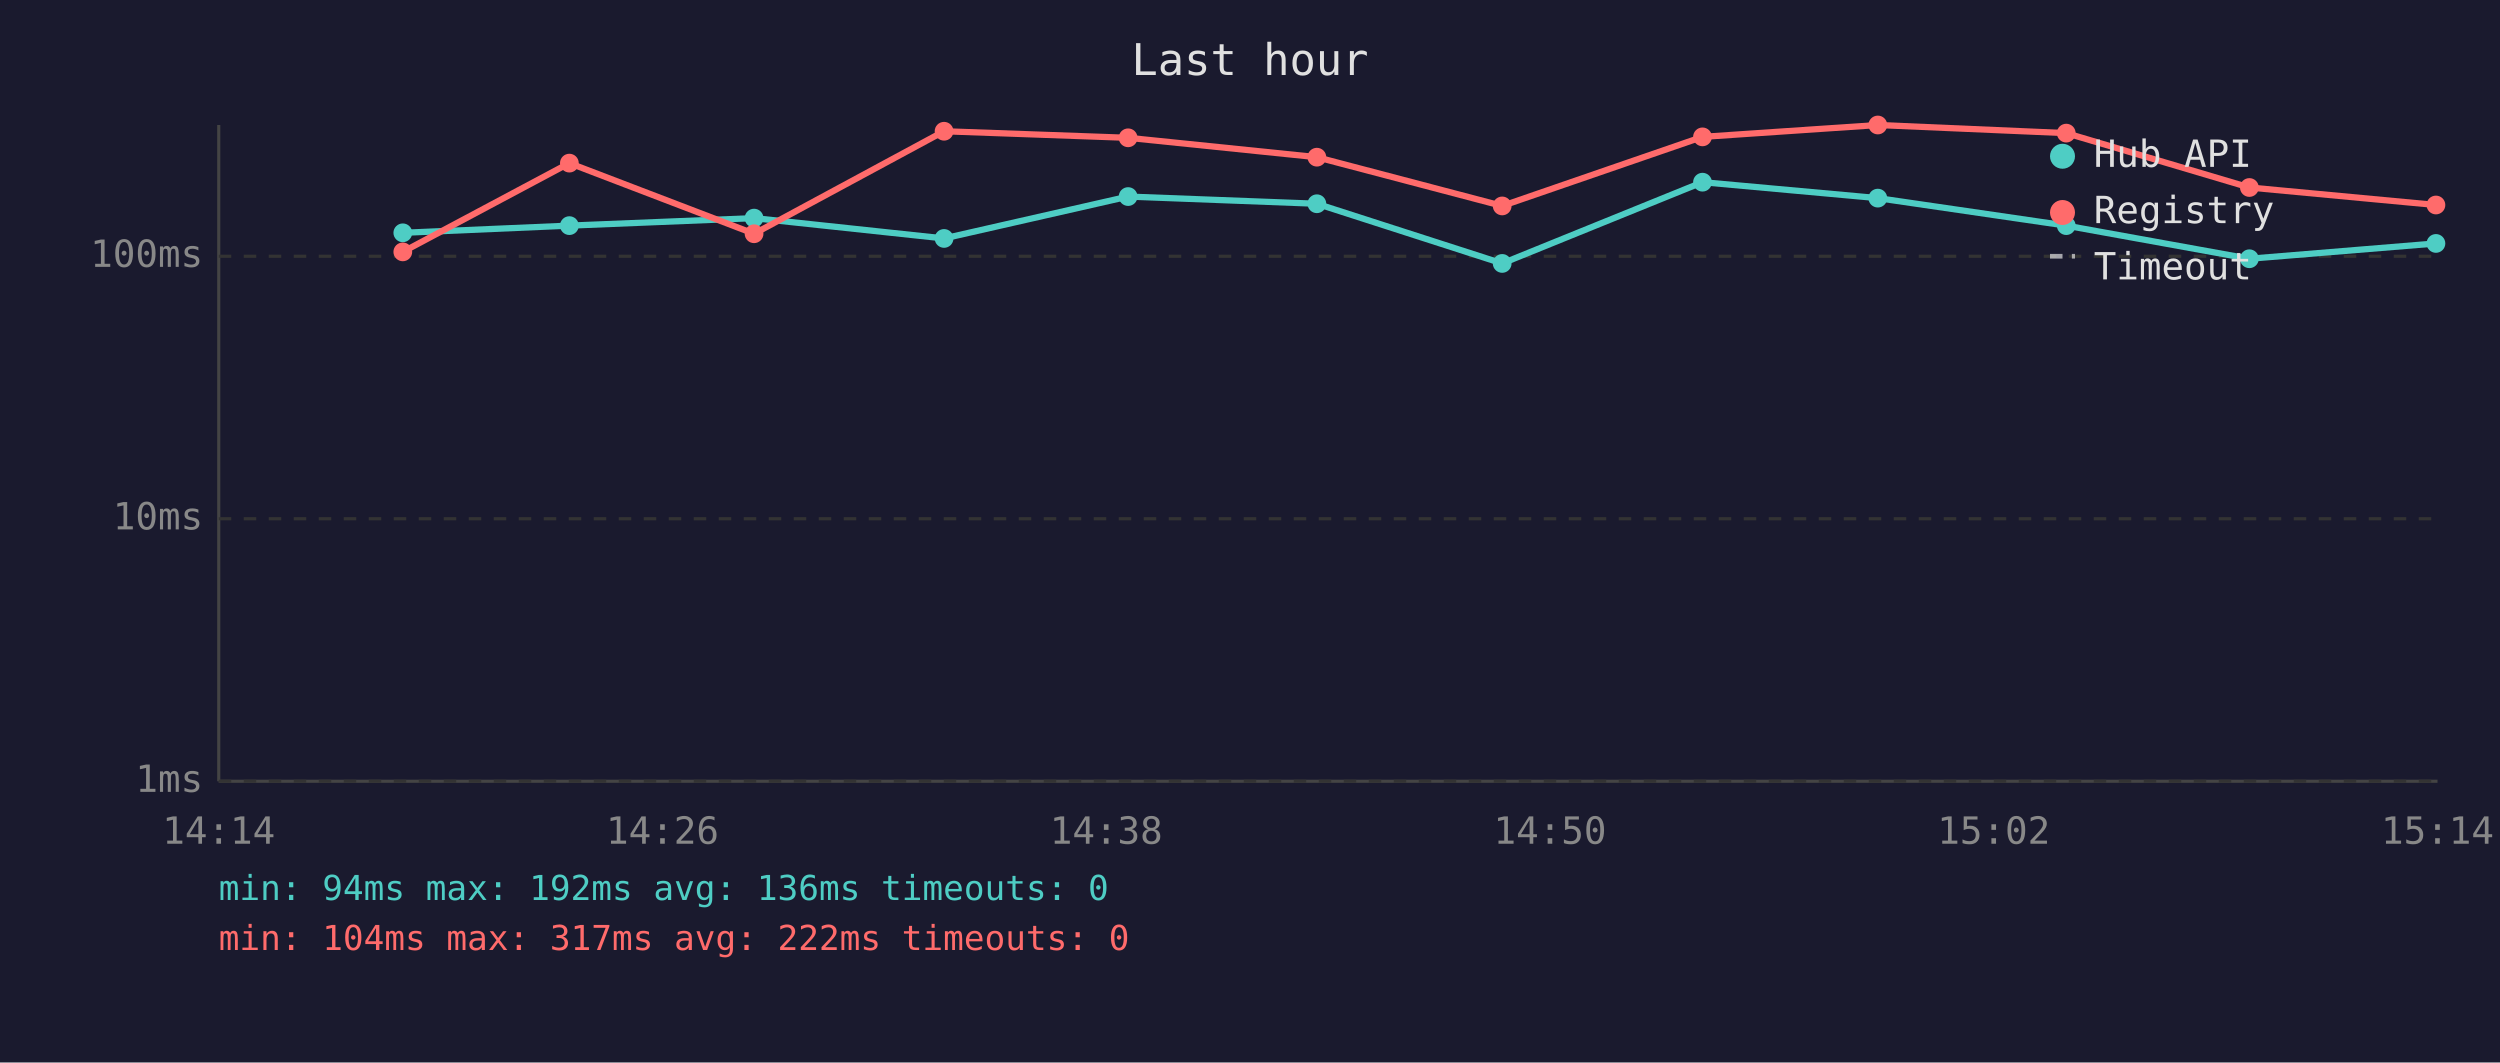
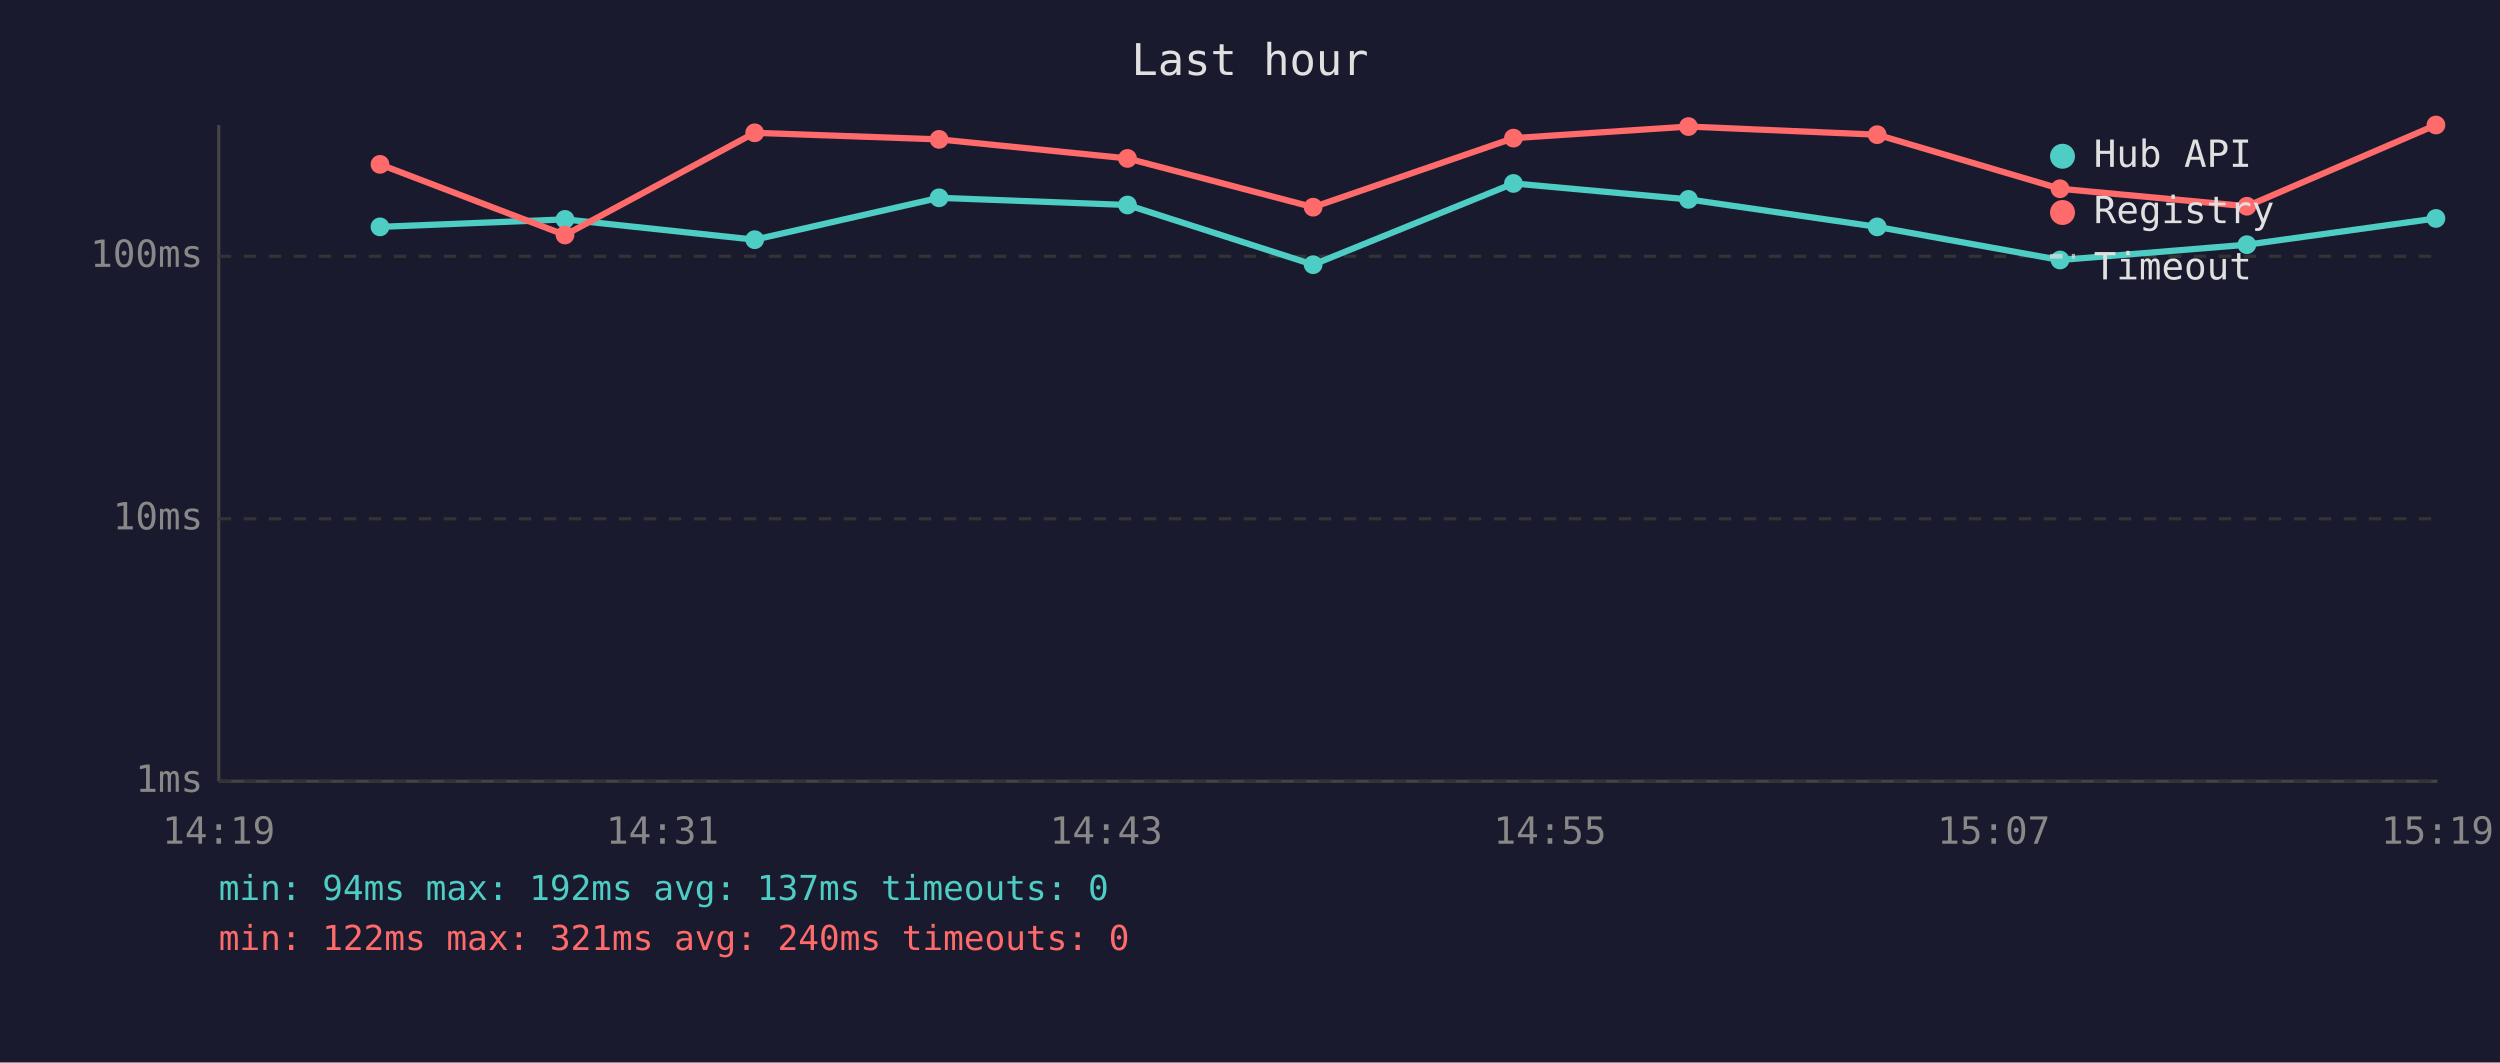
<svg xmlns="http://www.w3.org/2000/svg" viewBox="0 0 800 340" font-family="monospace" font-size="12">
  <rect width="800" height="340" fill="#1a1a2e" />
  <text x="400" y="24" fill="#e0e0e0" font-size="14" text-anchor="middle">Last hour</text>
  <line x1="70" y1="40" x2="70" y2="250" stroke="#444" stroke-width="1" />
  <line x1="70" y1="250" x2="780" y2="250" stroke="#444" stroke-width="1" />
  <line x1="70" y1="250" x2="780" y2="250" stroke="#333" stroke-width="1" stroke-dasharray="4" />
  <text x="65" y="250" fill="#888" text-anchor="end" dominant-baseline="middle">1ms</text>
  <line x1="70" y1="166" x2="780" y2="166" stroke="#333" stroke-width="1" stroke-dasharray="4" />
  <text x="65" y="166" fill="#888" text-anchor="end" dominant-baseline="middle">10ms</text>
  <line x1="70" y1="82" x2="780" y2="82" stroke="#333" stroke-width="1" stroke-dasharray="4" />
  <text x="65" y="82" fill="#888" text-anchor="end" dominant-baseline="middle">100ms</text>
-   <text x="70" y="270" fill="#888" text-anchor="middle">14:14</text>
-   <text x="212" y="270" fill="#888" text-anchor="middle">14:26</text>
-   <text x="354" y="270" fill="#888" text-anchor="middle">14:38</text>
-   <text x="496" y="270" fill="#888" text-anchor="middle">14:50</text>
-   <text x="638" y="270" fill="#888" text-anchor="middle">15:02</text>
-   <text x="780" y="270" fill="#888" text-anchor="middle">15:14</text>
-   <polyline points="128.9,74.5 182.2,72.2 241.3,69.8 302.1,76.3 361.0,62.9 421.4,65.2 480.7,84.3 544.8,58.3 600.9,63.4 661.2,72.2 719.8,82.8 779.5,77.9" fill="none" stroke="#4ecdc4" stroke-width="2" opacity="1" />
-   <circle cx="128.9" cy="74.5" r="3" fill="#4ecdc4" />
-   <circle cx="182.2" cy="72.2" r="3" fill="#4ecdc4" />
-   <circle cx="241.3" cy="69.8" r="3" fill="#4ecdc4" />
-   <circle cx="302.1" cy="76.3" r="3" fill="#4ecdc4" />
-   <circle cx="361.0" cy="62.9" r="3" fill="#4ecdc4" />
-   <circle cx="421.4" cy="65.2" r="3" fill="#4ecdc4" />
-   <circle cx="480.7" cy="84.3" r="3" fill="#4ecdc4" />
-   <circle cx="544.8" cy="58.3" r="3" fill="#4ecdc4" />
-   <circle cx="600.9" cy="63.4" r="3" fill="#4ecdc4" />
-   <circle cx="661.2" cy="72.2" r="3" fill="#4ecdc4" />
-   <circle cx="719.8" cy="82.8" r="3" fill="#4ecdc4" />
-   <circle cx="779.5" cy="77.9" r="3" fill="#4ecdc4" />
-   <polyline points="128.9,80.6 182.2,52.2 241.3,74.8 302.1,42.0 361.0,44.1 421.4,50.3 480.7,65.9 544.8,43.8 600.9,40.0 661.2,42.6 719.8,60.0 779.5,65.6" fill="none" stroke="#ff6b6b" stroke-width="2" opacity="1" />
-   <circle cx="128.9" cy="80.6" r="3" fill="#ff6b6b" />
-   <circle cx="182.2" cy="52.2" r="3" fill="#ff6b6b" />
-   <circle cx="241.3" cy="74.8" r="3" fill="#ff6b6b" />
-   <circle cx="302.1" cy="42.0" r="3" fill="#ff6b6b" />
-   <circle cx="361.0" cy="44.1" r="3" fill="#ff6b6b" />
-   <circle cx="421.4" cy="50.3" r="3" fill="#ff6b6b" />
-   <circle cx="480.7" cy="65.9" r="3" fill="#ff6b6b" />
-   <circle cx="544.8" cy="43.8" r="3" fill="#ff6b6b" />
-   <circle cx="600.9" cy="40.0" r="3" fill="#ff6b6b" />
-   <circle cx="661.2" cy="42.6" r="3" fill="#ff6b6b" />
-   <circle cx="719.8" cy="60.0" r="3" fill="#ff6b6b" />
-   <circle cx="779.5" cy="65.6" r="3" fill="#ff6b6b" />
+   <text x="70" y="270" fill="#888" text-anchor="middle">14:19</text>
+   <text x="212" y="270" fill="#888" text-anchor="middle">14:31</text>
+   <text x="354" y="270" fill="#888" text-anchor="middle">14:43</text>
+   <text x="496" y="270" fill="#888" text-anchor="middle">14:55</text>
+   <text x="638" y="270" fill="#888" text-anchor="middle">15:07</text>
+   <text x="780" y="270" fill="#888" text-anchor="middle">15:19</text>
+   <polyline points="121.6,72.6 180.8,70.2 241.5,76.7 300.5,63.3 360.8,65.6 420.2,84.7 484.3,58.7 540.3,63.8 600.7,72.6 659.2,83.2 719.0,78.3 779.5,69.9" fill="none" stroke="#4ecdc4" stroke-width="2" opacity="1" />
+   <circle cx="121.6" cy="72.6" r="3" fill="#4ecdc4" />
+   <circle cx="180.8" cy="70.2" r="3" fill="#4ecdc4" />
+   <circle cx="241.5" cy="76.7" r="3" fill="#4ecdc4" />
+   <circle cx="300.5" cy="63.3" r="3" fill="#4ecdc4" />
+   <circle cx="360.8" cy="65.6" r="3" fill="#4ecdc4" />
+   <circle cx="420.2" cy="84.7" r="3" fill="#4ecdc4" />
+   <circle cx="484.3" cy="58.7" r="3" fill="#4ecdc4" />
+   <circle cx="540.3" cy="63.8" r="3" fill="#4ecdc4" />
+   <circle cx="600.7" cy="72.6" r="3" fill="#4ecdc4" />
+   <circle cx="659.2" cy="83.2" r="3" fill="#4ecdc4" />
+   <circle cx="719.0" cy="78.3" r="3" fill="#4ecdc4" />
+   <circle cx="779.5" cy="69.9" r="3" fill="#4ecdc4" />
+   <polyline points="121.6,52.6 180.8,75.2 241.5,42.5 300.5,44.6 360.8,50.7 420.2,66.3 484.3,44.2 540.3,40.5 600.7,43.1 659.2,60.4 719.0,66.0 779.5,40.0" fill="none" stroke="#ff6b6b" stroke-width="2" opacity="1" />
+   <circle cx="121.6" cy="52.6" r="3" fill="#ff6b6b" />
+   <circle cx="180.8" cy="75.2" r="3" fill="#ff6b6b" />
+   <circle cx="241.5" cy="42.5" r="3" fill="#ff6b6b" />
+   <circle cx="300.5" cy="44.6" r="3" fill="#ff6b6b" />
+   <circle cx="360.8" cy="50.7" r="3" fill="#ff6b6b" />
+   <circle cx="420.2" cy="66.3" r="3" fill="#ff6b6b" />
+   <circle cx="484.3" cy="44.2" r="3" fill="#ff6b6b" />
+   <circle cx="540.3" cy="40.5" r="3" fill="#ff6b6b" />
+   <circle cx="600.7" cy="43.1" r="3" fill="#ff6b6b" />
+   <circle cx="659.2" cy="60.4" r="3" fill="#ff6b6b" />
+   <circle cx="719.0" cy="66.0" r="3" fill="#ff6b6b" />
+   <circle cx="779.5" cy="40.0" r="3" fill="#ff6b6b" />
  <circle cx="660" cy="50" r="4" fill="#4ecdc4" />
  <text x="670" y="50" fill="#e0e0e0" dominant-baseline="middle">Hub API</text>
  <circle cx="660" cy="68" r="4" fill="#ff6b6b" />
  <text x="670" y="68" fill="#e0e0e0" dominant-baseline="middle">Registry</text>
  <line x1="656" y1="82" x2="664" y2="82" stroke="#e0e0e0" stroke-width="1.5" stroke-dasharray="4,3" opacity="0.7" />
  <text x="670" y="86" fill="#e0e0e0" dominant-baseline="middle">Timeout</text>
-   <text x="70" y="288" fill="#4ecdc4" font-size="11">min: 94ms  max: 192ms  avg: 136ms  timeouts: 0</text>
-   <text x="70" y="304" fill="#ff6b6b" font-size="11">min: 104ms  max: 317ms  avg: 222ms  timeouts: 0</text>
+   <text x="70" y="288" fill="#4ecdc4" font-size="11">min: 94ms  max: 192ms  avg: 137ms  timeouts: 0</text>
+   <text x="70" y="304" fill="#ff6b6b" font-size="11">min: 122ms  max: 321ms  avg: 240ms  timeouts: 0</text>
</svg>
